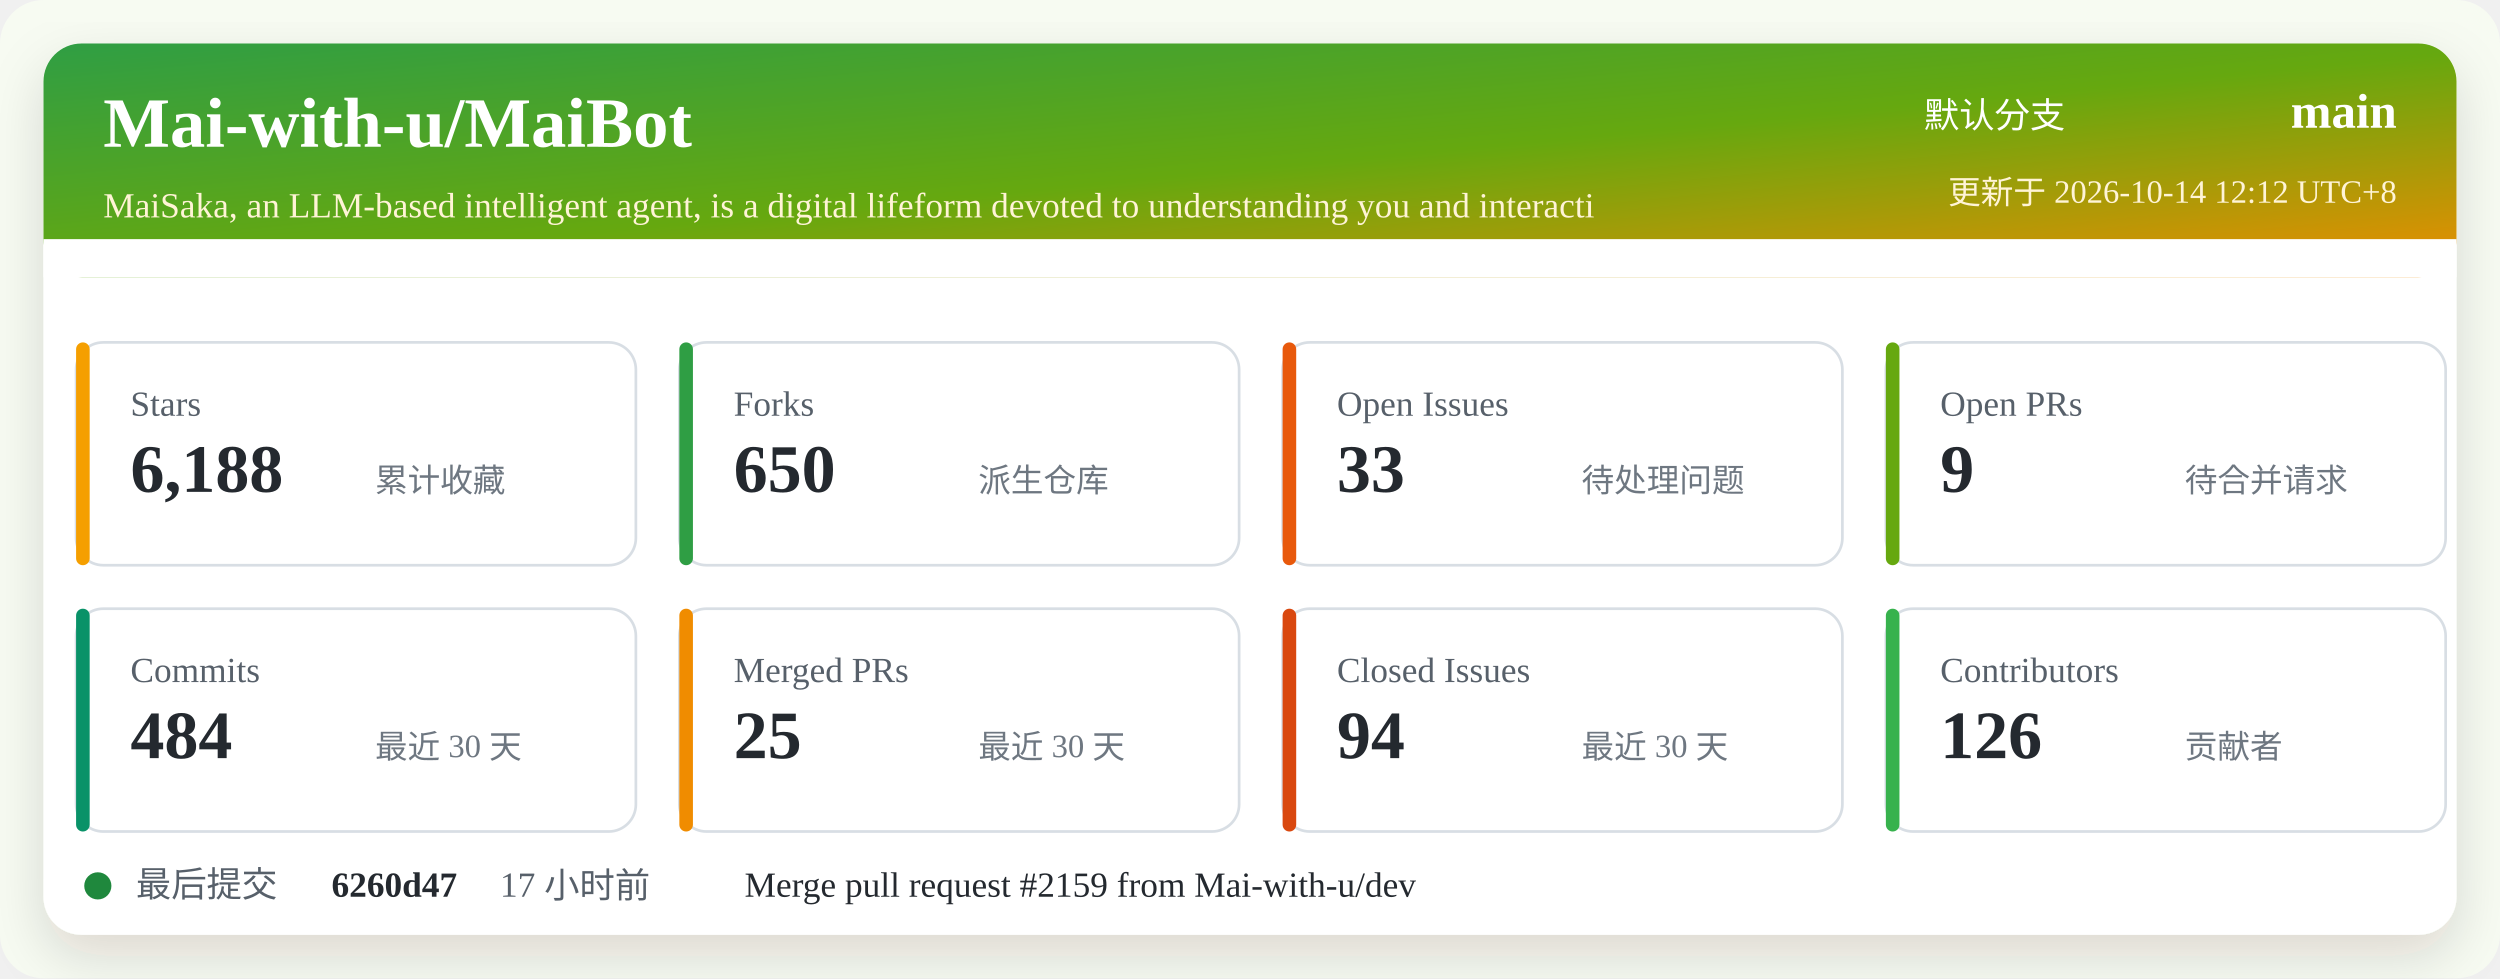
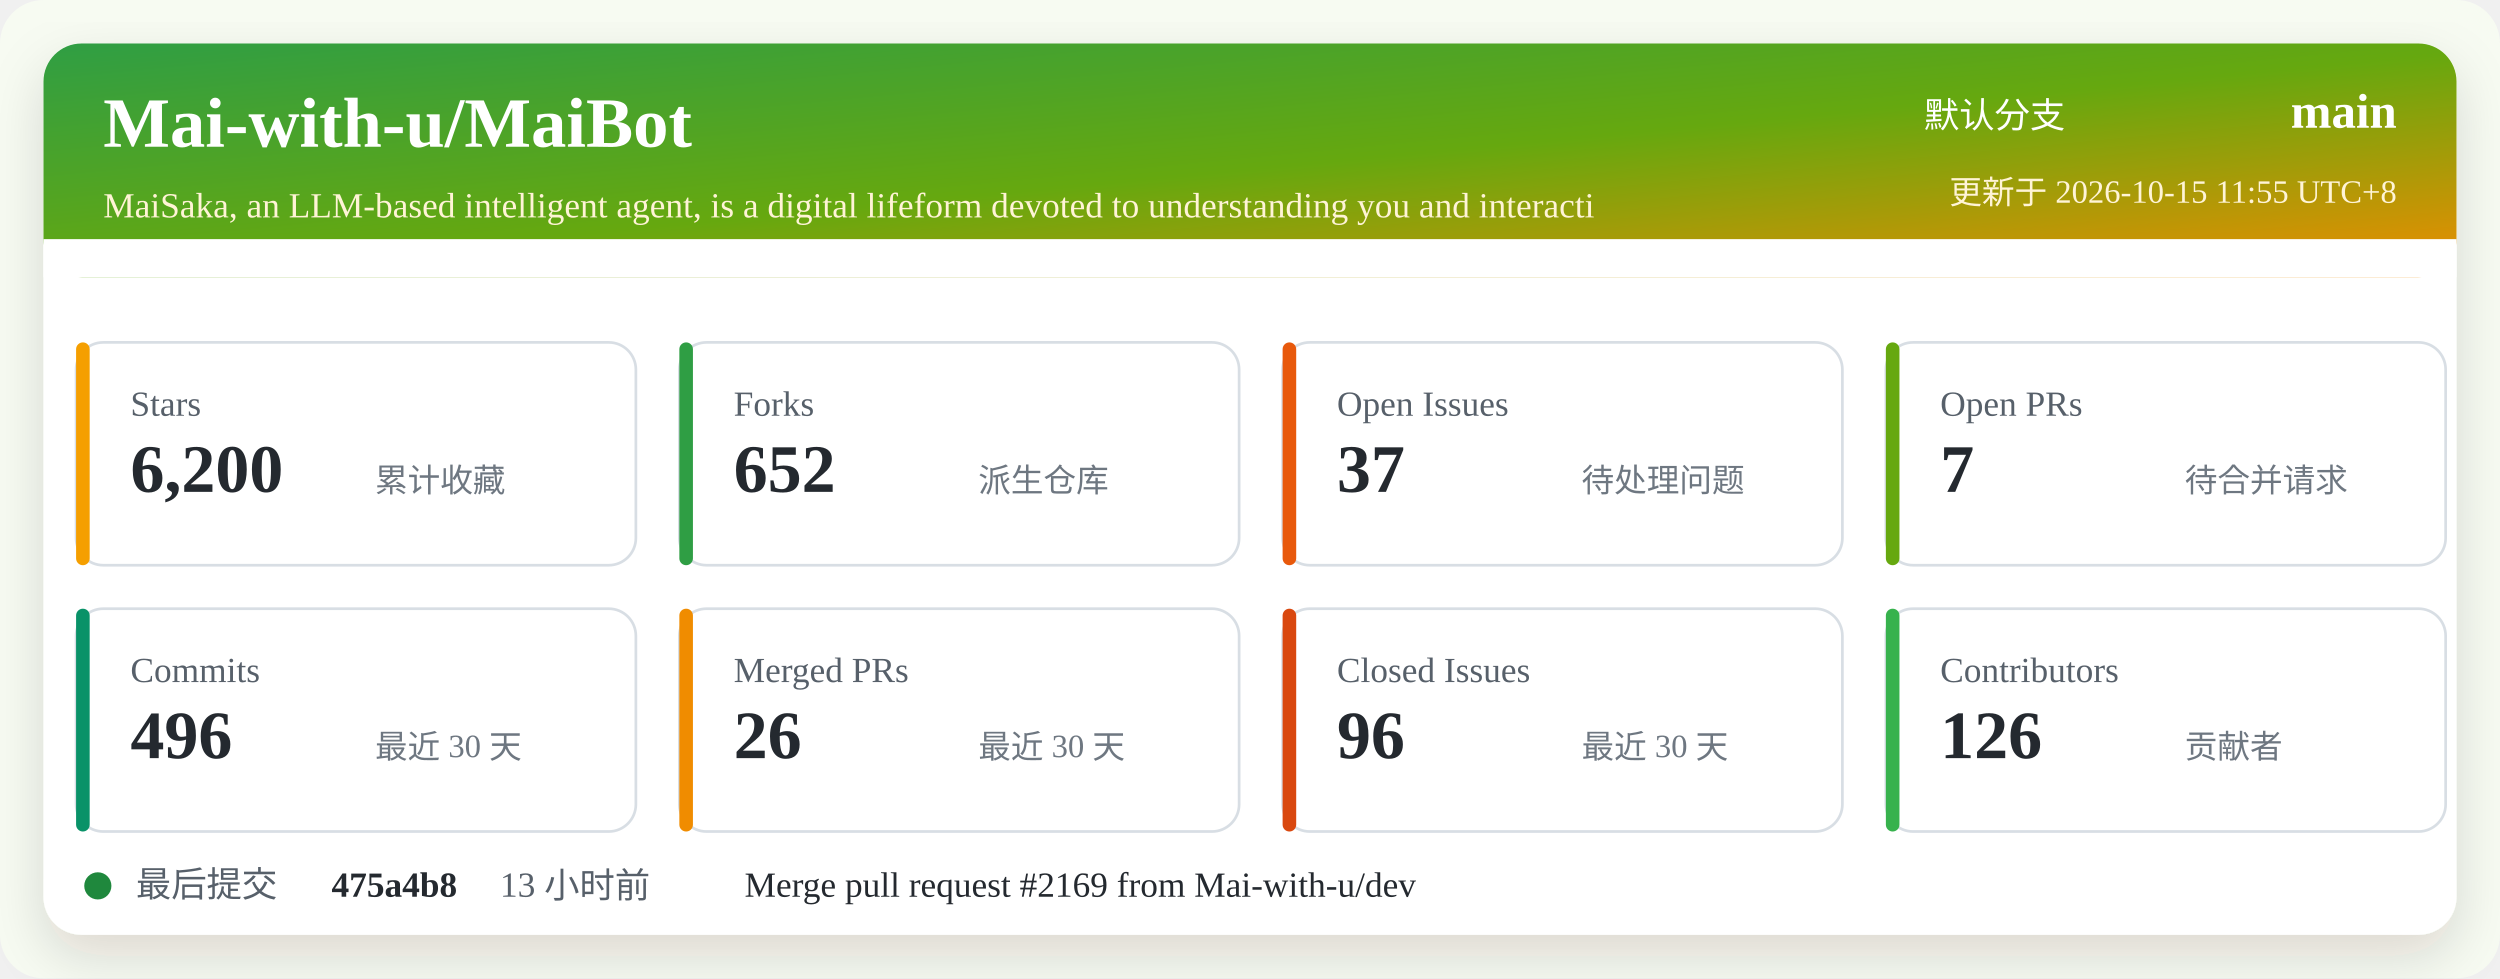
<svg xmlns="http://www.w3.org/2000/svg" width="920" height="360" viewBox="0 0 920 360" role="img" aria-labelledby="title desc">
  <defs>
    <linearGradient id="header" x1="0" x2="1" y1="0" y2="1">
      <stop offset="0%" stop-color="#2f9e44" />
      <stop offset="52%" stop-color="#66a80f" />
      <stop offset="100%" stop-color="#f08c00" />
    </linearGradient>
    <filter id="shadow" x="-5%" y="-5%" width="110%" height="110%">
      <feDropShadow dx="0" dy="8" stdDeviation="10" flood-color="#2b2318" flood-opacity="0.14" />
    </filter>
  </defs>
  <rect width="920" height="360" rx="16" fill="#f7fbf2" />
  <rect x="16" y="16" width="888" height="328" rx="14" fill="#ffffff" filter="url(#shadow)" />
  <rect x="16" y="16" width="888" height="86" rx="14" fill="url(#header)" />
  <path d="M16 88 H904 V102 H16 Z" fill="#ffffff" />
  <text x="38" y="54" fill="#ffffff" font-size="26" font-weight="700">Mai-with-u/MaiBot</text>
  <text x="38" y="80" fill="#fff4d6" font-size="13">MaiSaka, an LLM-based intelligent agent, is a digital lifeform devoted to understanding you and interacti</text>
  <text x="760" y="47" fill="#ffffff" font-size="13" text-anchor="end">默认分支</text>
  <text x="882" y="47" fill="#ffffff" font-size="18" font-weight="700" text-anchor="end">main</text>
-   <text x="882" y="75" fill="#fff4d6" font-size="12" text-anchor="end">更新于 2026-10-14 12:12 UTC+8</text>
+   <text x="882" y="75" fill="#fff4d6" font-size="12" text-anchor="end">更新于 2026-10-15 11:55 UTC+8</text>
  <g transform="translate(28 126)">
    <rect width="206" height="82" rx="10" fill="#ffffff" stroke="#d8dee4" />
    <rect x="0" y="0" width="5" height="82" rx="2.5" fill="#f59f00" />
    <text x="20" y="27" fill="#57606a" font-size="13">Stars</text>
-     <text x="20" y="55" fill="#24292f" font-size="25" font-weight="700">6,188</text>
+     <text x="20" y="55" fill="#24292f" font-size="25" font-weight="700">6,200</text>
    <text x="110" y="55" fill="#6e7781" font-size="12">累计收藏</text>
  </g>
  <g transform="translate(250 126)">
    <rect width="206" height="82" rx="10" fill="#ffffff" stroke="#d8dee4" />
    <rect x="0" y="0" width="5" height="82" rx="2.5" fill="#2f9e44" />
    <text x="20" y="27" fill="#57606a" font-size="13">Forks</text>
-     <text x="20" y="55" fill="#24292f" font-size="25" font-weight="700">650</text>
+     <text x="20" y="55" fill="#24292f" font-size="25" font-weight="700">652</text>
    <text x="110" y="55" fill="#6e7781" font-size="12">派生仓库</text>
  </g>
  <g transform="translate(472 126)">
    <rect width="206" height="82" rx="10" fill="#ffffff" stroke="#d8dee4" />
    <rect x="0" y="0" width="5" height="82" rx="2.5" fill="#e8590c" />
    <text x="20" y="27" fill="#57606a" font-size="13">Open Issues</text>
-     <text x="20" y="55" fill="#24292f" font-size="25" font-weight="700">33</text>
+     <text x="20" y="55" fill="#24292f" font-size="25" font-weight="700">37</text>
    <text x="110" y="55" fill="#6e7781" font-size="12">待处理问题</text>
  </g>
  <g transform="translate(694 126)">
    <rect width="206" height="82" rx="10" fill="#ffffff" stroke="#d8dee4" />
    <rect x="0" y="0" width="5" height="82" rx="2.5" fill="#66a80f" />
    <text x="20" y="27" fill="#57606a" font-size="13">Open PRs</text>
-     <text x="20" y="55" fill="#24292f" font-size="25" font-weight="700">9</text>
+     <text x="20" y="55" fill="#24292f" font-size="25" font-weight="700">7</text>
    <text x="110" y="55" fill="#6e7781" font-size="12">待合并请求</text>
  </g>
  <g transform="translate(28 224)">
    <rect width="206" height="82" rx="10" fill="#ffffff" stroke="#d8dee4" />
    <rect x="0" y="0" width="5" height="82" rx="2.5" fill="#099268" />
    <text x="20" y="27" fill="#57606a" font-size="13">Commits</text>
-     <text x="20" y="55" fill="#24292f" font-size="25" font-weight="700">484</text>
+     <text x="20" y="55" fill="#24292f" font-size="25" font-weight="700">496</text>
    <text x="110" y="55" fill="#6e7781" font-size="12">最近 30 天</text>
  </g>
  <g transform="translate(250 224)">
    <rect width="206" height="82" rx="10" fill="#ffffff" stroke="#d8dee4" />
    <rect x="0" y="0" width="5" height="82" rx="2.5" fill="#f08c00" />
    <text x="20" y="27" fill="#57606a" font-size="13">Merged PRs</text>
-     <text x="20" y="55" fill="#24292f" font-size="25" font-weight="700">25</text>
+     <text x="20" y="55" fill="#24292f" font-size="25" font-weight="700">26</text>
    <text x="110" y="55" fill="#6e7781" font-size="12">最近 30 天</text>
  </g>
  <g transform="translate(472 224)">
    <rect width="206" height="82" rx="10" fill="#ffffff" stroke="#d8dee4" />
    <rect x="0" y="0" width="5" height="82" rx="2.5" fill="#d9480f" />
    <text x="20" y="27" fill="#57606a" font-size="13">Closed Issues</text>
-     <text x="20" y="55" fill="#24292f" font-size="25" font-weight="700">94</text>
+     <text x="20" y="55" fill="#24292f" font-size="25" font-weight="700">96</text>
    <text x="110" y="55" fill="#6e7781" font-size="12">最近 30 天</text>
  </g>
  <g transform="translate(694 224)">
    <rect width="206" height="82" rx="10" fill="#ffffff" stroke="#d8dee4" />
    <rect x="0" y="0" width="5" height="82" rx="2.5" fill="#37b24d" />
    <text x="20" y="27" fill="#57606a" font-size="13">Contributors</text>
    <text x="20" y="55" fill="#24292f" font-size="25" font-weight="700">126</text>
    <text x="110" y="55" fill="#6e7781" font-size="12">贡献者</text>
  </g>
  <g transform="translate(28 318)">
    <circle cx="8" cy="8" r="5" fill="#1f883d" />
    <text x="22" y="12" fill="#57606a" font-size="13">最后提交</text>
-     <text x="94" y="12" fill="#24292f" font-size="13" font-weight="700">6260d47</text>
-     <text x="156" y="12" fill="#57606a" font-size="13">17 小时前</text>
-     <text x="246" y="12" fill="#24292f" font-size="13">Merge pull request #2159 from Mai-with-u/dev</text>
+     <text x="94" y="12" fill="#24292f" font-size="13" font-weight="700">475a4b8</text>
+     <text x="156" y="12" fill="#57606a" font-size="13">13 小时前</text>
+     <text x="246" y="12" fill="#24292f" font-size="13">Merge pull request #2169 from Mai-with-u/dev</text>
  </g>
</svg>
